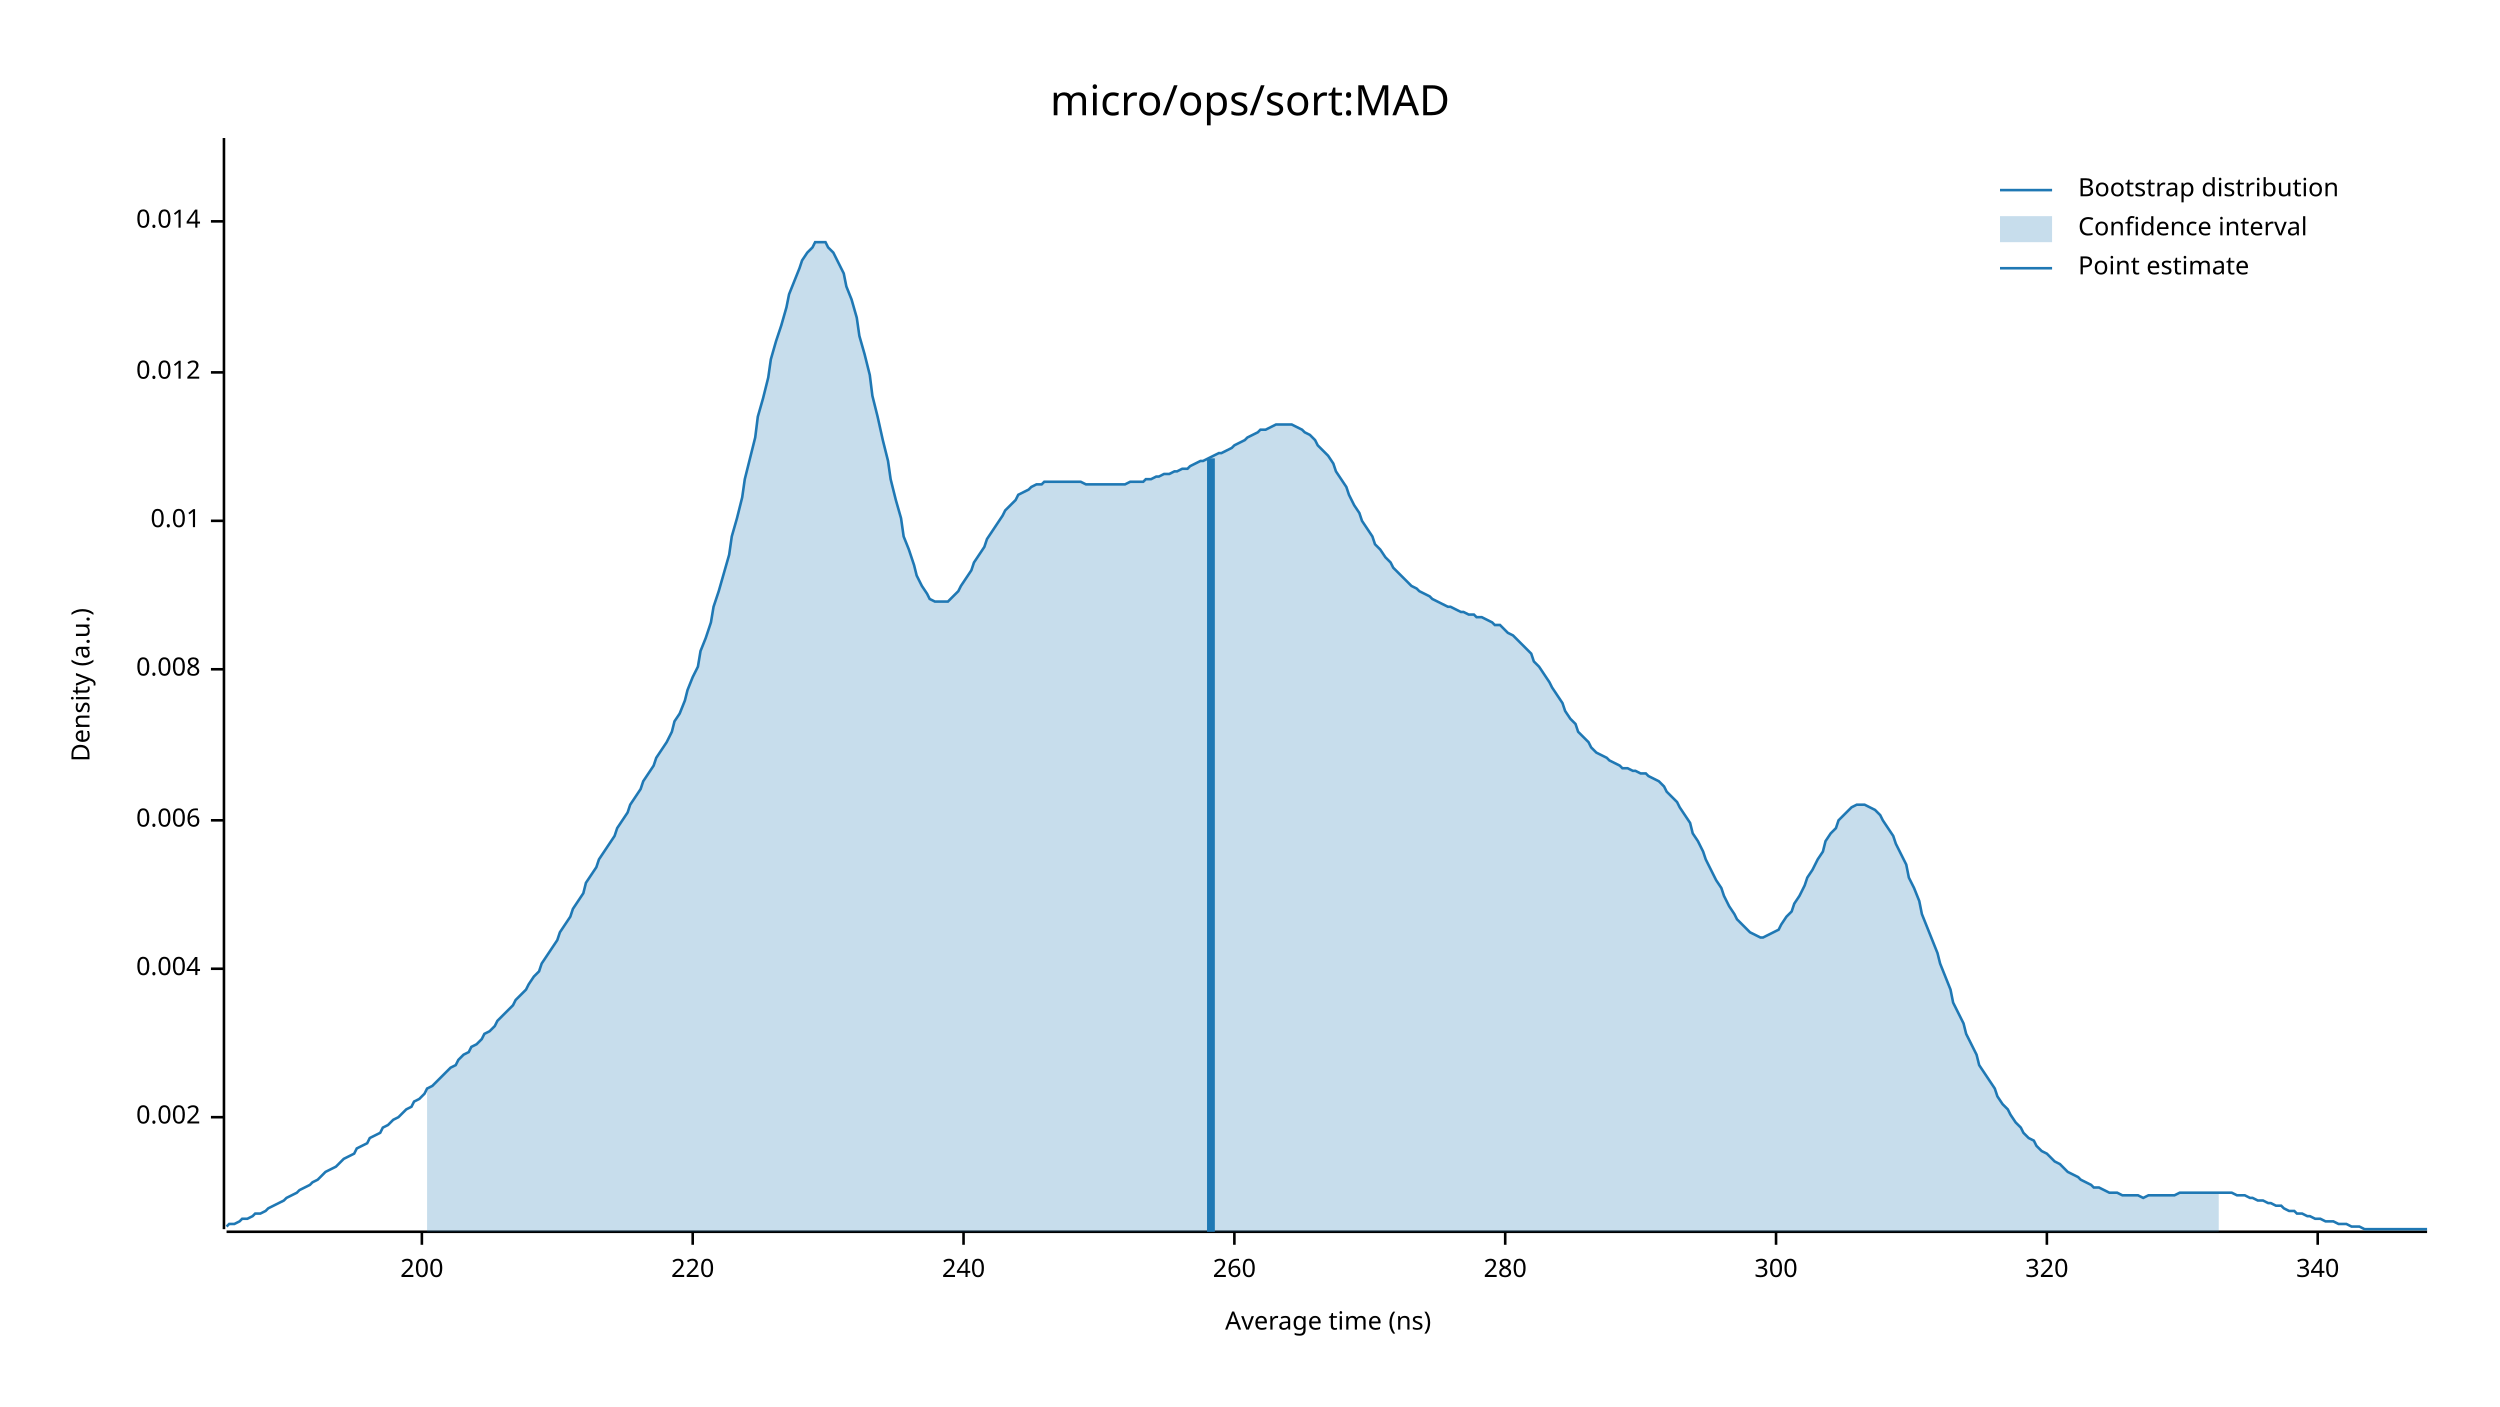
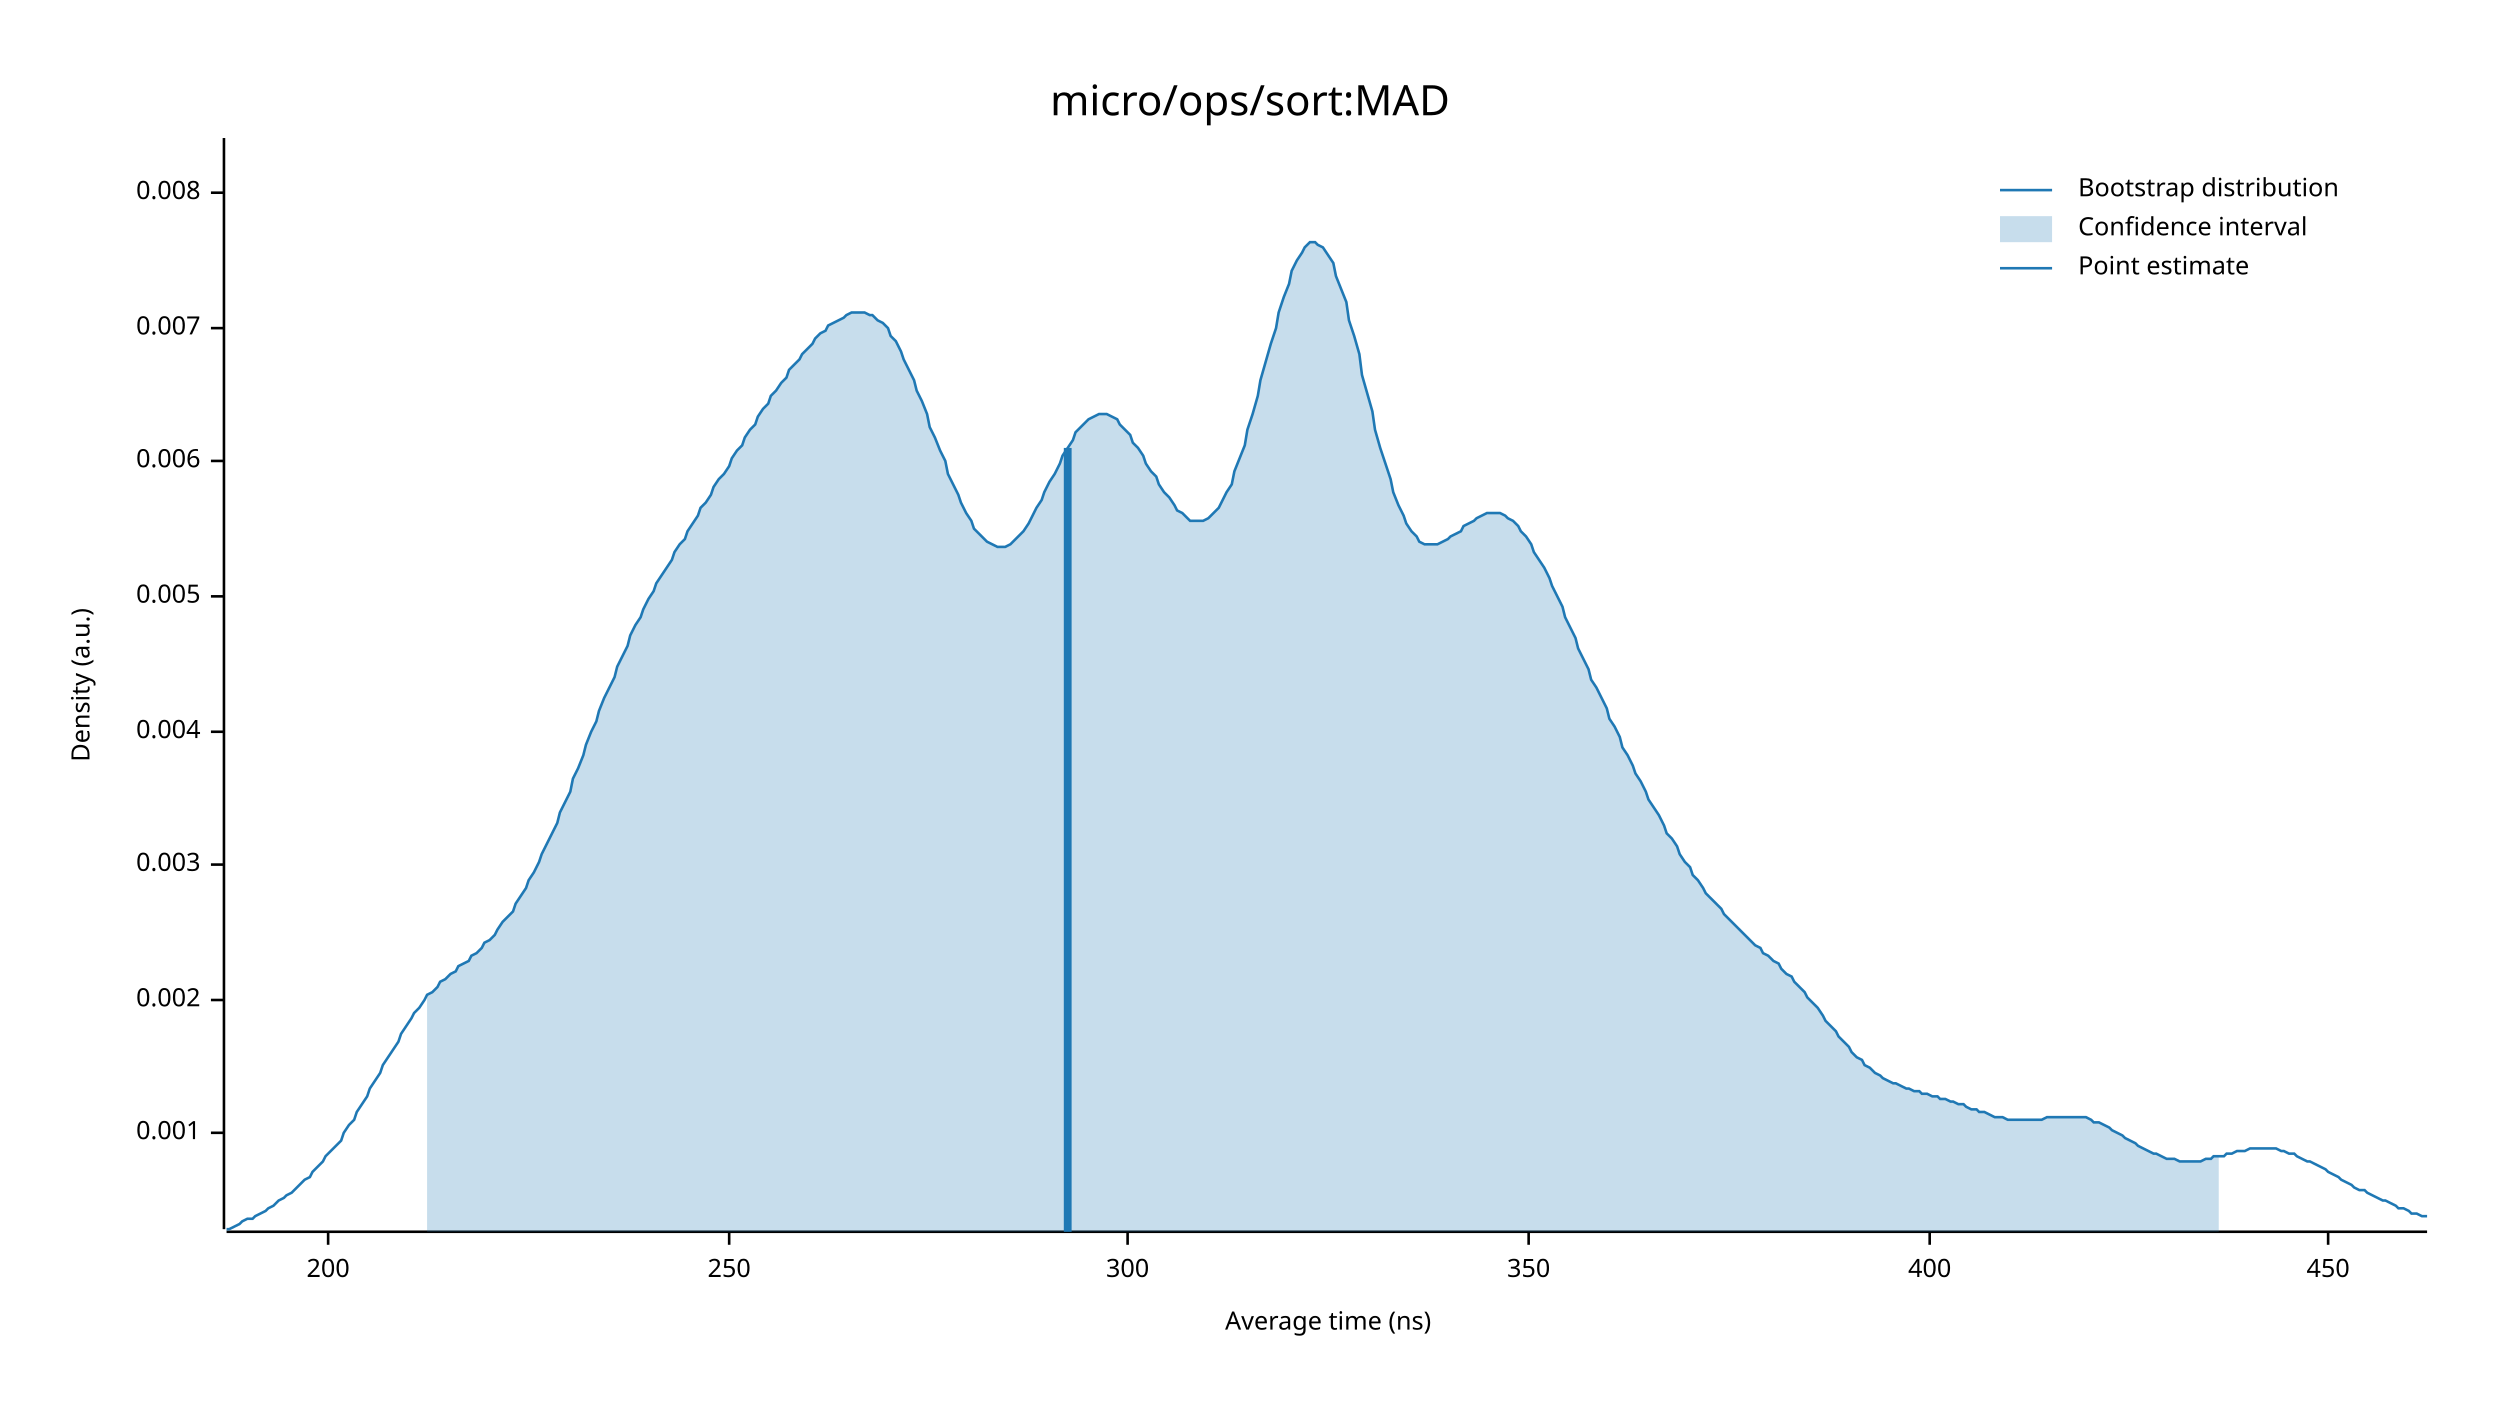
<svg xmlns="http://www.w3.org/2000/svg" width="960" height="540" viewBox="0 0 960 540">
  <text x="480" y="32" dy="0.76em" text-anchor="middle" font-family="sans-serif" font-size="16.129" opacity="1" fill="#000000">
micro/ops/sort:MAD
</text>
  <text x="27" y="263" dy="0.76em" text-anchor="middle" font-family="sans-serif" font-size="9.677" opacity="1" fill="#000000" transform="rotate(270, 27, 263)">
Density (a.u.)
</text>
  <text x="510" y="513" dy="-0.5ex" text-anchor="middle" font-family="sans-serif" font-size="9.677" opacity="1" fill="#000000">
Average time (ns)
</text>
  <polyline fill="none" opacity="1" stroke="#000000" stroke-width="1" points="86,53 86,472 " />
-   <text x="77" y="429" dy="0.5ex" text-anchor="end" font-family="sans-serif" font-size="9.677" opacity="1" fill="#000000">
+   <text x="77" y="435" dy="0.5ex" text-anchor="end" font-family="sans-serif" font-size="9.677" opacity="1" fill="#000000">
+ 0.001
+ </text>
+   <polyline fill="none" opacity="1" stroke="#000000" stroke-width="1" points="81,435 86,435 " />
+   <text x="77" y="384" dy="0.5ex" text-anchor="end" font-family="sans-serif" font-size="9.677" opacity="1" fill="#000000">
0.002
</text>
-   <polyline fill="none" opacity="1" stroke="#000000" stroke-width="1" points="81,429 86,429 " />
-   <text x="77" y="372" dy="0.5ex" text-anchor="end" font-family="sans-serif" font-size="9.677" opacity="1" fill="#000000">
+   <polyline fill="none" opacity="1" stroke="#000000" stroke-width="1" points="81,384 86,384 " />
+   <text x="77" y="332" dy="0.5ex" text-anchor="end" font-family="sans-serif" font-size="9.677" opacity="1" fill="#000000">
+ 0.003
+ </text>
+   <polyline fill="none" opacity="1" stroke="#000000" stroke-width="1" points="81,332 86,332 " />
+   <text x="77" y="281" dy="0.5ex" text-anchor="end" font-family="sans-serif" font-size="9.677" opacity="1" fill="#000000">
0.004
</text>
-   <polyline fill="none" opacity="1" stroke="#000000" stroke-width="1" points="81,372 86,372 " />
-   <text x="77" y="315" dy="0.5ex" text-anchor="end" font-family="sans-serif" font-size="9.677" opacity="1" fill="#000000">
+   <polyline fill="none" opacity="1" stroke="#000000" stroke-width="1" points="81,281 86,281 " />
+   <text x="77" y="229" dy="0.5ex" text-anchor="end" font-family="sans-serif" font-size="9.677" opacity="1" fill="#000000">
+ 0.005
+ </text>
+   <polyline fill="none" opacity="1" stroke="#000000" stroke-width="1" points="81,229 86,229 " />
+   <text x="77" y="177" dy="0.5ex" text-anchor="end" font-family="sans-serif" font-size="9.677" opacity="1" fill="#000000">
0.006
</text>
-   <polyline fill="none" opacity="1" stroke="#000000" stroke-width="1" points="81,315 86,315 " />
-   <text x="77" y="257" dy="0.5ex" text-anchor="end" font-family="sans-serif" font-size="9.677" opacity="1" fill="#000000">
+   <polyline fill="none" opacity="1" stroke="#000000" stroke-width="1" points="81,177 86,177 " />
+   <text x="77" y="126" dy="0.5ex" text-anchor="end" font-family="sans-serif" font-size="9.677" opacity="1" fill="#000000">
+ 0.007
+ </text>
+   <polyline fill="none" opacity="1" stroke="#000000" stroke-width="1" points="81,126 86,126 " />
+   <text x="77" y="74" dy="0.5ex" text-anchor="end" font-family="sans-serif" font-size="9.677" opacity="1" fill="#000000">
0.008
</text>
-   <polyline fill="none" opacity="1" stroke="#000000" stroke-width="1" points="81,257 86,257 " />
-   <text x="77" y="200" dy="0.5ex" text-anchor="end" font-family="sans-serif" font-size="9.677" opacity="1" fill="#000000">
- 0.01
- </text>
-   <polyline fill="none" opacity="1" stroke="#000000" stroke-width="1" points="81,200 86,200 " />
-   <text x="77" y="143" dy="0.5ex" text-anchor="end" font-family="sans-serif" font-size="9.677" opacity="1" fill="#000000">
- 0.012
- </text>
-   <polyline fill="none" opacity="1" stroke="#000000" stroke-width="1" points="81,143 86,143 " />
-   <text x="77" y="85" dy="0.5ex" text-anchor="end" font-family="sans-serif" font-size="9.677" opacity="1" fill="#000000">
- 0.014
- </text>
-   <polyline fill="none" opacity="1" stroke="#000000" stroke-width="1" points="81,85 86,85 " />
+   <polyline fill="none" opacity="1" stroke="#000000" stroke-width="1" points="81,74 86,74 " />
  <polyline fill="none" opacity="1" stroke="#000000" stroke-width="1" points="87,473 932,473 " />
-   <text x="162" y="483" dy="0.76em" text-anchor="middle" font-family="sans-serif" font-size="9.677" opacity="1" fill="#000000">
+   <text x="126" y="483" dy="0.76em" text-anchor="middle" font-family="sans-serif" font-size="9.677" opacity="1" fill="#000000">
200
</text>
-   <polyline fill="none" opacity="1" stroke="#000000" stroke-width="1" points="162,473 162,478 " />
-   <text x="266" y="483" dy="0.76em" text-anchor="middle" font-family="sans-serif" font-size="9.677" opacity="1" fill="#000000">
- 220
+   <polyline fill="none" opacity="1" stroke="#000000" stroke-width="1" points="126,473 126,478 " />
+   <text x="280" y="483" dy="0.76em" text-anchor="middle" font-family="sans-serif" font-size="9.677" opacity="1" fill="#000000">
+ 250
</text>
-   <polyline fill="none" opacity="1" stroke="#000000" stroke-width="1" points="266,473 266,478 " />
-   <text x="370" y="483" dy="0.76em" text-anchor="middle" font-family="sans-serif" font-size="9.677" opacity="1" fill="#000000">
- 240
- </text>
-   <polyline fill="none" opacity="1" stroke="#000000" stroke-width="1" points="370,473 370,478 " />
-   <text x="474" y="483" dy="0.76em" text-anchor="middle" font-family="sans-serif" font-size="9.677" opacity="1" fill="#000000">
- 260
- </text>
-   <polyline fill="none" opacity="1" stroke="#000000" stroke-width="1" points="474,473 474,478 " />
-   <text x="578" y="483" dy="0.76em" text-anchor="middle" font-family="sans-serif" font-size="9.677" opacity="1" fill="#000000">
- 280
- </text>
-   <polyline fill="none" opacity="1" stroke="#000000" stroke-width="1" points="578,473 578,478 " />
-   <text x="682" y="483" dy="0.76em" text-anchor="middle" font-family="sans-serif" font-size="9.677" opacity="1" fill="#000000">
+   <polyline fill="none" opacity="1" stroke="#000000" stroke-width="1" points="280,473 280,478 " />
+   <text x="433" y="483" dy="0.76em" text-anchor="middle" font-family="sans-serif" font-size="9.677" opacity="1" fill="#000000">
300
</text>
-   <polyline fill="none" opacity="1" stroke="#000000" stroke-width="1" points="682,473 682,478 " />
-   <text x="786" y="483" dy="0.76em" text-anchor="middle" font-family="sans-serif" font-size="9.677" opacity="1" fill="#000000">
- 320
+   <polyline fill="none" opacity="1" stroke="#000000" stroke-width="1" points="433,473 433,478 " />
+   <text x="587" y="483" dy="0.76em" text-anchor="middle" font-family="sans-serif" font-size="9.677" opacity="1" fill="#000000">
+ 350
</text>
-   <polyline fill="none" opacity="1" stroke="#000000" stroke-width="1" points="786,473 786,478 " />
-   <text x="890" y="483" dy="0.76em" text-anchor="middle" font-family="sans-serif" font-size="9.677" opacity="1" fill="#000000">
- 340
+   <polyline fill="none" opacity="1" stroke="#000000" stroke-width="1" points="587,473 587,478 " />
+   <text x="741" y="483" dy="0.76em" text-anchor="middle" font-family="sans-serif" font-size="9.677" opacity="1" fill="#000000">
+ 400
</text>
-   <polyline fill="none" opacity="1" stroke="#000000" stroke-width="1" points="890,473 890,478 " />
-   <polyline fill="none" opacity="1" stroke="#1F78B4" stroke-width="1" points="87,471 88,470 90,470 92,469 93,468 95,468 97,467 98,466 100,466 102,465 103,464 105,463 107,462 109,461 110,460 112,459 114,458 115,457 117,456 119,455 120,454 122,453 124,451 125,450 127,449 129,448 131,446 132,445 134,444 136,443 137,441 139,440 141,439 142,437 144,436 146,435 147,433 149,432 151,430 153,429 154,428 156,426 158,425 159,423 161,422 163,420 164,418 166,417 168,415 169,414 171,412 173,410 175,409 176,407 178,405 180,404 181,402 183,401 185,399 186,397 188,396 190,394 191,392 193,390 195,388 197,386 198,384 200,382 202,380 203,378 205,375 207,373 208,370 210,367 212,364 214,361 215,358 217,355 219,352 220,349 222,346 224,343 225,339 227,336 229,333 230,330 232,327 234,324 236,321 237,318 239,315 241,312 242,309 244,306 246,303 247,300 249,297 251,294 252,291 254,288 256,285 258,281 259,277 261,274 263,269 264,265 266,260 268,256 269,250 271,245 273,239 274,233 276,227 278,220 280,213 281,206 283,199 285,191 286,184 288,176 290,168 291,160 293,153 295,145 296,138 298,131 300,125 302,118 303,113 305,108 307,103 308,100 310,97 312,95 313,93 315,93 317,93 318,95 320,97 322,101 324,105 325,110 327,115 329,122 330,129 332,136 334,144 335,152 337,160 339,169 341,177 342,184 344,192 346,199 347,206 349,211 351,217 352,221 354,225 356,228 357,230 359,231 361,231 363,231 364,231 366,229 368,227 369,225 371,222 373,219 374,216 376,213 378,210 379,207 381,204 383,201 385,198 386,196 388,194 390,192 391,190 393,189 395,188 396,187 398,186 400,186 401,185 403,185 405,185 407,185 408,185 410,185 412,185 413,185 415,185 417,186 418,186 420,186 422,186 423,186 425,186 427,186 429,186 430,186 432,186 434,185 435,185 437,185 439,185 440,184 442,184 444,183 445,183 447,182 449,182 451,181 452,181 454,180 456,180 457,179 459,178 461,177 462,177 464,176 466,175 468,174 469,174 471,173 473,172 474,171 476,170 478,169 479,168 481,167 483,166 484,165 486,165 488,164 490,163 491,163 493,163 495,163 496,163 498,164 500,165 501,166 503,167 505,169 506,171 508,173 510,175 512,178 513,181 515,184 517,187 518,190 520,194 522,197 523,200 525,203 527,206 528,209 530,211 532,214 534,216 535,218 537,220 539,222 540,223 542,225 544,226 545,227 547,228 549,229 550,230 552,231 554,232 556,233 557,233 559,234 561,235 562,235 564,236 566,236 567,237 569,237 571,238 573,239 574,240 576,240 578,242 579,243 581,244 583,246 584,247 586,249 588,251 589,254 591,256 593,259 595,262 596,264 598,267 600,270 601,273 603,276 605,278 606,281 608,283 610,285 611,287 613,289 615,290 617,291 618,292 620,293 622,294 623,295 625,295 627,296 628,296 630,297 632,297 633,298 635,299 637,300 639,302 640,304 642,306 644,308 645,310 647,313 649,316 650,320 652,323 654,327 655,330 657,334 659,338 661,341 662,344 664,348 666,351 667,353 669,355 671,357 672,358 674,359 676,360 677,360 679,359 681,358 683,357 684,355 686,352 688,350 689,347 691,344 693,340 694,337 696,334 698,330 700,327 701,323 703,320 705,318 706,315 708,313 710,311 711,310 713,309 715,309 716,309 718,310 720,311 722,313 723,315 725,318 727,321 728,324 730,328 732,332 733,337 735,341 737,346 738,351 740,356 742,361 744,366 745,370 747,375 749,380 750,385 752,389 754,393 755,397 757,401 759,405 760,409 762,412 764,415 766,418 767,421 769,424 771,426 772,428 774,431 776,433 777,435 779,437 781,438 782,440 784,442 786,443 788,445 789,446 791,447 793,449 794,450 796,451 798,452 799,453 801,454 803,455 804,456 806,456 808,457 810,458 811,458 813,458 815,459 816,459 818,459 820,459 821,459 823,460 825,459 827,459 828,459 830,459 832,459 833,459 835,459 837,458 838,458 840,458 842,458 843,458 845,458 847,458 849,458 850,458 852,458 854,458 855,458 857,458 859,459 860,459 862,459 864,460 865,460 867,461 869,461 871,462 872,462 874,463 876,463 877,464 879,465 881,465 882,466 884,466 886,467 887,467 889,468 891,468 893,469 894,469 896,469 898,470 899,470 901,470 903,471 904,471 906,471 908,472 909,472 911,472 913,472 915,472 916,472 918,472 920,472 921,472 923,472 925,472 926,472 928,472 930,472 932,472 " />
-   <polygon opacity="0.25" fill="#1F78B4" points="164,418 166,417 168,415 169,414 171,412 173,410 175,409 176,407 178,405 180,404 181,402 183,401 185,399 186,397 188,396 190,394 191,392 193,390 195,388 197,386 198,384 200,382 202,380 203,378 205,375 207,373 208,370 210,367 212,364 214,361 215,358 217,355 219,352 220,349 222,346 224,343 225,339 227,336 229,333 230,330 232,327 234,324 236,321 237,318 239,315 241,312 242,309 244,306 246,303 247,300 249,297 251,294 252,291 254,288 256,285 258,281 259,277 261,274 263,269 264,265 266,260 268,256 269,250 271,245 273,239 274,233 276,227 278,220 280,213 281,206 283,199 285,191 286,184 288,176 290,168 291,160 293,153 295,145 296,138 298,131 300,125 302,118 303,113 305,108 307,103 308,100 310,97 312,95 313,93 315,93 317,93 318,95 320,97 322,101 324,105 325,110 327,115 329,122 330,129 332,136 334,144 335,152 337,160 339,169 341,177 342,184 344,192 346,199 347,206 349,211 351,217 352,221 354,225 356,228 357,230 359,231 361,231 363,231 364,231 366,229 368,227 369,225 371,222 373,219 374,216 376,213 378,210 379,207 381,204 383,201 385,198 386,196 388,194 390,192 391,190 393,189 395,188 396,187 398,186 400,186 401,185 403,185 405,185 407,185 408,185 410,185 412,185 413,185 415,185 417,186 418,186 420,186 422,186 423,186 425,186 427,186 429,186 430,186 432,186 434,185 435,185 437,185 439,185 440,184 442,184 444,183 445,183 447,182 449,182 451,181 452,181 454,180 456,180 457,179 459,178 461,177 462,177 464,176 466,175 468,174 469,174 471,173 473,172 474,171 476,170 478,169 479,168 481,167 483,166 484,165 486,165 488,164 490,163 491,163 493,163 495,163 496,163 498,164 500,165 501,166 503,167 505,169 506,171 508,173 510,175 512,178 513,181 515,184 517,187 518,190 520,194 522,197 523,200 525,203 527,206 528,209 530,211 532,214 534,216 535,218 537,220 539,222 540,223 542,225 544,226 545,227 547,228 549,229 550,230 552,231 554,232 556,233 557,233 559,234 561,235 562,235 564,236 566,236 567,237 569,237 571,238 573,239 574,240 576,240 578,242 579,243 581,244 583,246 584,247 586,249 588,251 589,254 591,256 593,259 595,262 596,264 598,267 600,270 601,273 603,276 605,278 606,281 608,283 610,285 611,287 613,289 615,290 617,291 618,292 620,293 622,294 623,295 625,295 627,296 628,296 630,297 632,297 633,298 635,299 637,300 639,302 640,304 642,306 644,308 645,310 647,313 649,316 650,320 652,323 654,327 655,330 657,334 659,338 661,341 662,344 664,348 666,351 667,353 669,355 671,357 672,358 674,359 676,360 677,360 679,359 681,358 683,357 684,355 686,352 688,350 689,347 691,344 693,340 694,337 696,334 698,330 700,327 701,323 703,320 705,318 706,315 708,313 710,311 711,310 713,309 715,309 716,309 718,310 720,311 722,313 723,315 725,318 727,321 728,324 730,328 732,332 733,337 735,341 737,346 738,351 740,356 742,361 744,366 745,370 747,375 749,380 750,385 752,389 754,393 755,397 757,401 759,405 760,409 762,412 764,415 766,418 767,421 769,424 771,426 772,428 774,431 776,433 777,435 779,437 781,438 782,440 784,442 786,443 788,445 789,446 791,447 793,449 794,450 796,451 798,452 799,453 801,454 803,455 804,456 806,456 808,457 810,458 811,458 813,458 815,459 816,459 818,459 820,459 821,459 823,460 825,459 827,459 828,459 830,459 832,459 833,459 835,459 837,458 838,458 840,458 842,458 843,458 845,458 847,458 849,458 850,458 852,458 852,473 164,473 " />
-   <polyline fill="none" opacity="1" stroke="#1F78B4" stroke-width="3" points="465,473 465,176 " />
+   <polyline fill="none" opacity="1" stroke="#000000" stroke-width="1" points="741,473 741,478 " />
+   <text x="894" y="483" dy="0.76em" text-anchor="middle" font-family="sans-serif" font-size="9.677" opacity="1" fill="#000000">
+ 450
+ </text>
+   <polyline fill="none" opacity="1" stroke="#000000" stroke-width="1" points="894,473 894,478 " />
+   <polyline fill="none" opacity="1" stroke="#1F78B4" stroke-width="1" points="87,472 88,472 90,471 92,470 93,469 95,468 97,468 98,467 100,466 102,465 103,464 105,463 107,461 109,460 110,459 112,458 114,456 115,455 117,453 119,452 120,450 122,448 124,446 125,444 127,442 129,440 131,438 132,435 134,432 136,430 137,427 139,424 141,421 142,418 144,415 146,412 147,409 149,406 151,403 153,400 154,397 156,394 158,391 159,389 161,387 163,384 164,382 166,381 168,379 169,377 171,376 173,374 175,373 176,371 178,370 180,369 181,367 183,366 185,364 186,362 188,361 190,359 191,357 193,354 195,352 197,350 198,347 200,344 202,341 203,338 205,335 207,331 208,328 210,324 212,320 214,316 215,312 217,308 219,304 220,299 222,295 224,290 225,286 227,281 229,277 230,273 232,268 234,264 236,260 237,256 239,252 241,248 242,244 244,240 246,237 247,234 249,230 251,227 252,224 254,221 256,218 258,215 259,212 261,209 263,207 264,204 266,201 268,198 269,195 271,193 273,190 274,187 276,184 278,182 280,179 281,176 283,173 285,171 286,168 288,165 290,163 291,160 293,157 295,155 296,152 298,150 300,147 302,145 303,142 305,140 307,138 308,136 310,134 312,132 313,130 315,128 317,127 318,125 320,124 322,123 324,122 325,121 327,120 329,120 330,120 332,120 334,121 335,121 337,123 339,124 341,126 342,129 344,131 346,135 347,138 349,142 351,146 352,150 354,154 356,159 357,164 359,168 361,173 363,177 364,182 366,186 368,190 369,193 371,197 373,200 374,203 376,205 378,207 379,208 381,209 383,210 385,210 386,210 388,209 390,207 391,206 393,204 395,201 396,199 398,195 400,192 401,189 403,185 405,182 407,178 408,175 410,172 412,169 413,166 415,164 417,162 418,161 420,160 422,159 423,159 425,159 427,160 429,161 430,163 432,165 434,167 435,170 437,172 439,175 440,178 442,181 444,183 445,186 447,189 449,191 451,194 452,196 454,197 456,199 457,200 459,200 461,200 462,200 464,199 466,197 468,195 469,193 471,189 473,186 474,181 476,176 478,171 479,165 481,159 483,152 484,146 486,139 488,132 490,126 491,120 493,114 495,109 496,104 498,100 500,97 501,95 503,93 505,93 506,94 508,95 510,98 512,101 513,106 515,111 517,116 518,123 520,129 522,136 523,144 525,151 527,158 528,165 530,172 532,178 534,184 535,189 537,194 539,198 540,201 542,204 544,206 545,208 547,209 549,209 550,209 552,209 554,208 556,207 557,206 559,205 561,204 562,202 564,201 566,200 567,199 569,198 571,197 573,197 574,197 576,197 578,198 579,199 581,200 583,202 584,204 586,206 588,209 589,212 591,215 593,218 595,222 596,225 598,229 600,233 601,237 603,241 605,245 606,249 608,253 610,257 611,261 613,264 615,268 617,272 618,276 620,279 622,283 623,287 625,290 627,294 628,297 630,300 632,304 633,307 635,310 637,313 639,317 640,320 642,322 644,325 645,328 647,331 649,333 650,336 652,338 654,341 655,343 657,345 659,347 661,349 662,351 664,353 666,355 667,356 669,358 671,360 672,361 674,363 676,364 677,366 679,367 681,369 683,370 684,372 686,374 688,375 689,377 691,379 693,381 694,383 696,385 698,387 700,390 701,392 703,394 705,396 706,398 708,400 710,402 711,404 713,406 715,407 716,409 718,410 720,412 722,413 723,414 725,415 727,416 728,416 730,417 732,418 733,418 735,419 737,419 738,420 740,420 742,421 744,421 745,422 747,422 749,423 750,423 752,424 754,424 755,425 757,426 759,426 760,427 762,427 764,428 766,429 767,429 769,429 771,430 772,430 774,430 776,430 777,430 779,430 781,430 782,430 784,430 786,429 788,429 789,429 791,429 793,429 794,429 796,429 798,429 799,429 801,429 803,430 804,431 806,431 808,432 810,433 811,434 813,435 815,436 816,437 818,438 820,439 821,440 823,441 825,442 827,443 828,443 830,444 832,445 833,445 835,445 837,446 838,446 840,446 842,446 843,446 845,446 847,445 849,445 850,444 852,444 854,444 855,443 857,443 859,442 860,442 862,442 864,441 865,441 867,441 869,441 871,441 872,441 874,441 876,442 877,442 879,443 881,443 882,444 884,445 886,446 887,446 889,447 891,448 893,449 894,450 896,451 898,452 899,453 901,454 903,455 904,456 906,457 908,457 909,458 911,459 913,460 915,461 916,461 918,462 920,463 921,464 923,464 925,465 926,466 928,466 930,467 932,467 " />
+   <polygon opacity="0.25" fill="#1F78B4" points="164,382 166,381 168,379 169,377 171,376 173,374 175,373 176,371 178,370 180,369 181,367 183,366 185,364 186,362 188,361 190,359 191,357 193,354 195,352 197,350 198,347 200,344 202,341 203,338 205,335 207,331 208,328 210,324 212,320 214,316 215,312 217,308 219,304 220,299 222,295 224,290 225,286 227,281 229,277 230,273 232,268 234,264 236,260 237,256 239,252 241,248 242,244 244,240 246,237 247,234 249,230 251,227 252,224 254,221 256,218 258,215 259,212 261,209 263,207 264,204 266,201 268,198 269,195 271,193 273,190 274,187 276,184 278,182 280,179 281,176 283,173 285,171 286,168 288,165 290,163 291,160 293,157 295,155 296,152 298,150 300,147 302,145 303,142 305,140 307,138 308,136 310,134 312,132 313,130 315,128 317,127 318,125 320,124 322,123 324,122 325,121 327,120 329,120 330,120 332,120 334,121 335,121 337,123 339,124 341,126 342,129 344,131 346,135 347,138 349,142 351,146 352,150 354,154 356,159 357,164 359,168 361,173 363,177 364,182 366,186 368,190 369,193 371,197 373,200 374,203 376,205 378,207 379,208 381,209 383,210 385,210 386,210 388,209 390,207 391,206 393,204 395,201 396,199 398,195 400,192 401,189 403,185 405,182 407,178 408,175 410,172 412,169 413,166 415,164 417,162 418,161 420,160 422,159 423,159 425,159 427,160 429,161 430,163 432,165 434,167 435,170 437,172 439,175 440,178 442,181 444,183 445,186 447,189 449,191 451,194 452,196 454,197 456,199 457,200 459,200 461,200 462,200 464,199 466,197 468,195 469,193 471,189 473,186 474,181 476,176 478,171 479,165 481,159 483,152 484,146 486,139 488,132 490,126 491,120 493,114 495,109 496,104 498,100 500,97 501,95 503,93 505,93 506,94 508,95 510,98 512,101 513,106 515,111 517,116 518,123 520,129 522,136 523,144 525,151 527,158 528,165 530,172 532,178 534,184 535,189 537,194 539,198 540,201 542,204 544,206 545,208 547,209 549,209 550,209 552,209 554,208 556,207 557,206 559,205 561,204 562,202 564,201 566,200 567,199 569,198 571,197 573,197 574,197 576,197 578,198 579,199 581,200 583,202 584,204 586,206 588,209 589,212 591,215 593,218 595,222 596,225 598,229 600,233 601,237 603,241 605,245 606,249 608,253 610,257 611,261 613,264 615,268 617,272 618,276 620,279 622,283 623,287 625,290 627,294 628,297 630,300 632,304 633,307 635,310 637,313 639,317 640,320 642,322 644,325 645,328 647,331 649,333 650,336 652,338 654,341 655,343 657,345 659,347 661,349 662,351 664,353 666,355 667,356 669,358 671,360 672,361 674,363 676,364 677,366 679,367 681,369 683,370 684,372 686,374 688,375 689,377 691,379 693,381 694,383 696,385 698,387 700,390 701,392 703,394 705,396 706,398 708,400 710,402 711,404 713,406 715,407 716,409 718,410 720,412 722,413 723,414 725,415 727,416 728,416 730,417 732,418 733,418 735,419 737,419 738,420 740,420 742,421 744,421 745,422 747,422 749,423 750,423 752,424 754,424 755,425 757,426 759,426 760,427 762,427 764,428 766,429 767,429 769,429 771,430 772,430 774,430 776,430 777,430 779,430 781,430 782,430 784,430 786,429 788,429 789,429 791,429 793,429 794,429 796,429 798,429 799,429 801,429 803,430 804,431 806,431 808,432 810,433 811,434 813,435 815,436 816,437 818,438 820,439 821,440 823,441 825,442 827,443 828,443 830,444 832,445 833,445 835,445 837,446 838,446 840,446 842,446 843,446 845,446 847,445 849,445 850,444 852,444 852,473 164,473 " />
+   <polyline fill="none" opacity="1" stroke="#1F78B4" stroke-width="3" points="410,473 410,172 " />
  <text x="798" y="68" dy="0.76em" text-anchor="start" font-family="sans-serif" font-size="9.677" opacity="1" fill="#000000">
Bootstrap distribution
</text>
  <text x="798" y="83" dy="0.76em" text-anchor="start" font-family="sans-serif" font-size="9.677" opacity="1" fill="#000000">
Confidence interval
</text>
  <text x="798" y="98" dy="0.76em" text-anchor="start" font-family="sans-serif" font-size="9.677" opacity="1" fill="#000000">
Point estimate
</text>
  <polyline fill="none" opacity="1" stroke="#1F78B4" stroke-width="1" points="768,73 788,73 " />
  <rect x="768" y="83" width="20" height="10" opacity="0.25" fill="#1F78B4" stroke="none" />
  <polyline fill="none" opacity="1" stroke="#1F78B4" stroke-width="1" points="768,103 788,103 " />
</svg>
